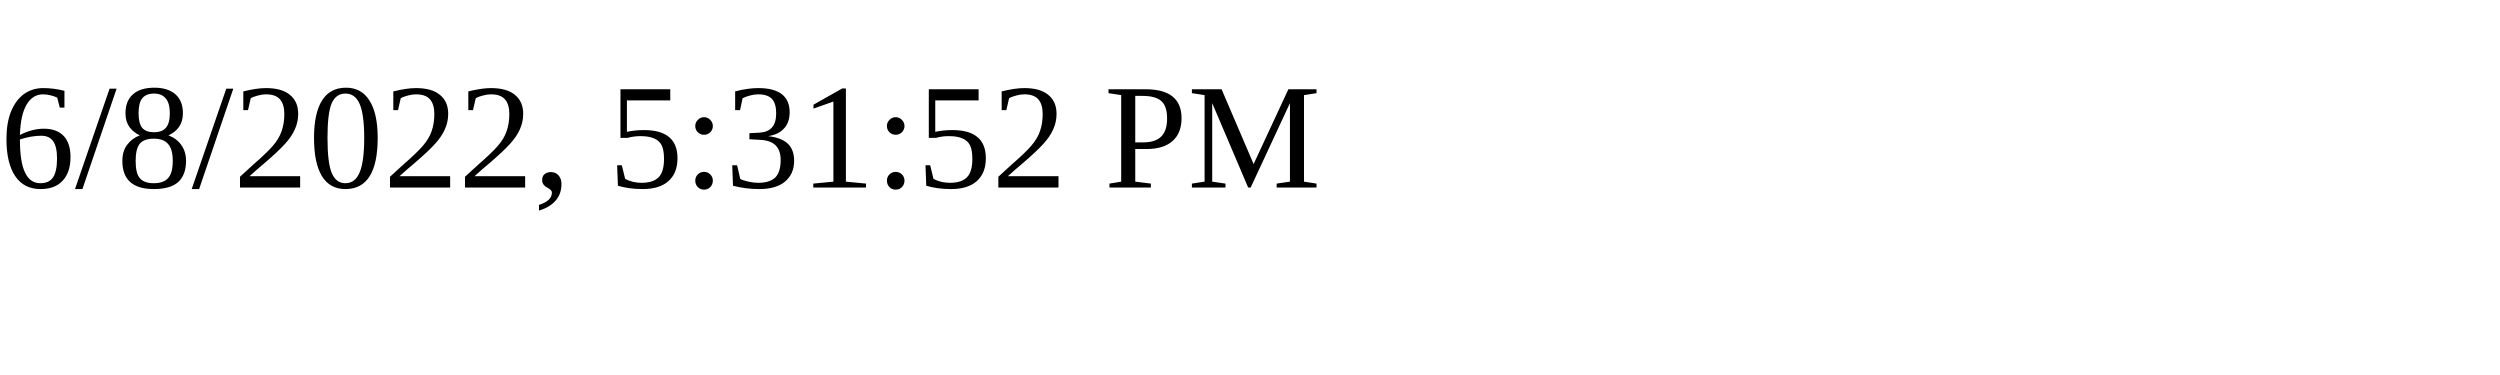
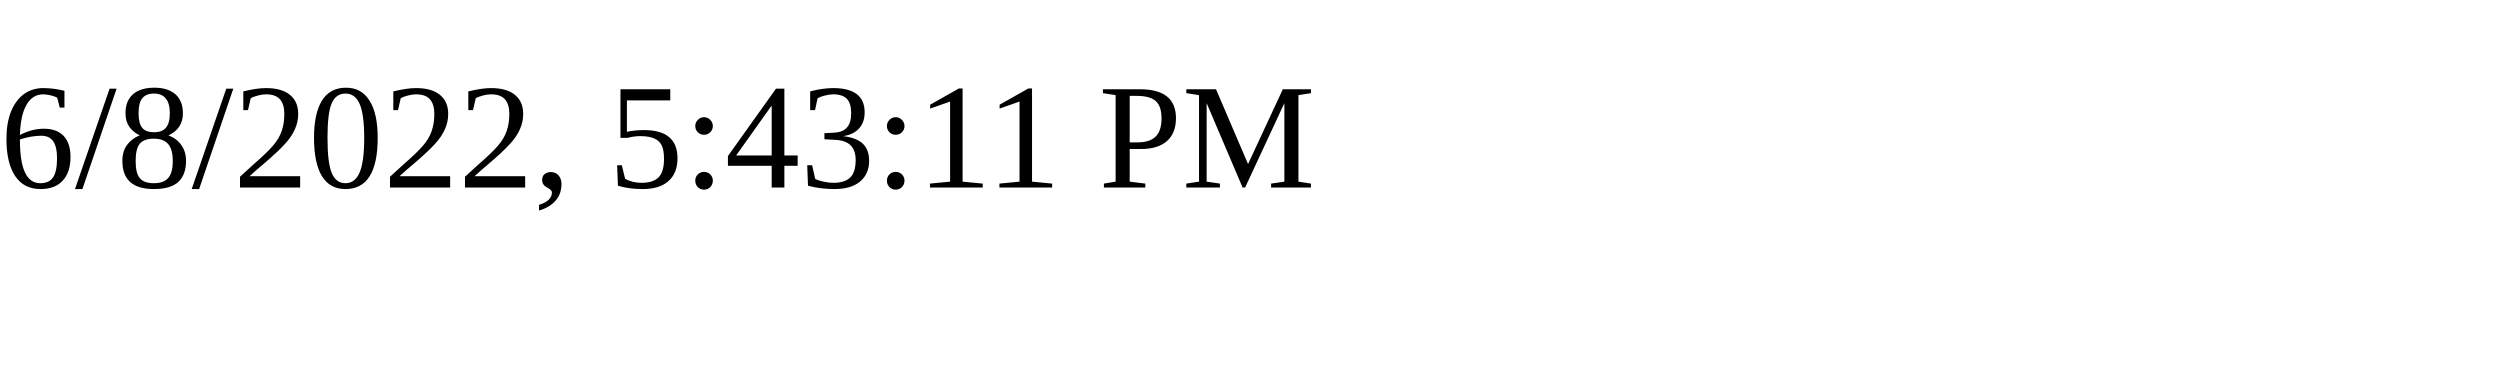
<svg xmlns="http://www.w3.org/2000/svg" height="30" width="200">
-   <text x="0" y="15">6/8/2022, 5:31:52 PM</text>
+   <text x="0" y="15">6/8/2022, 5:43:11 PM</text>
</svg>
